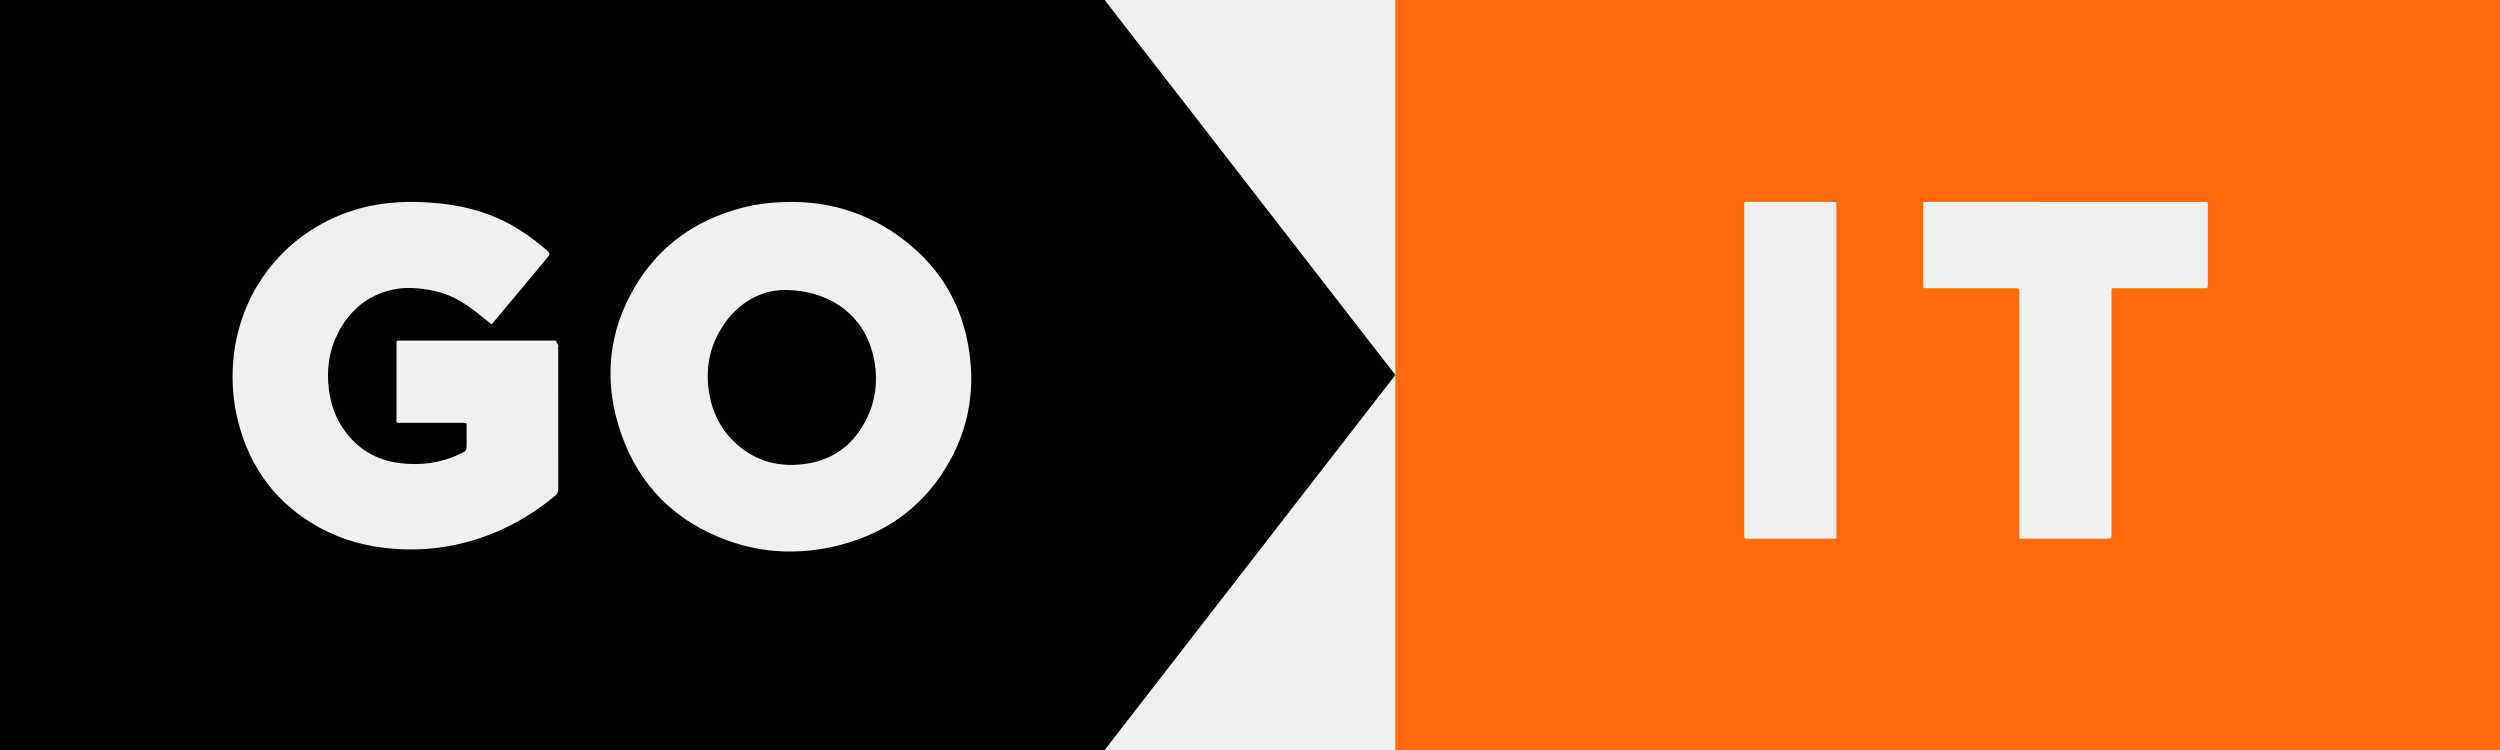
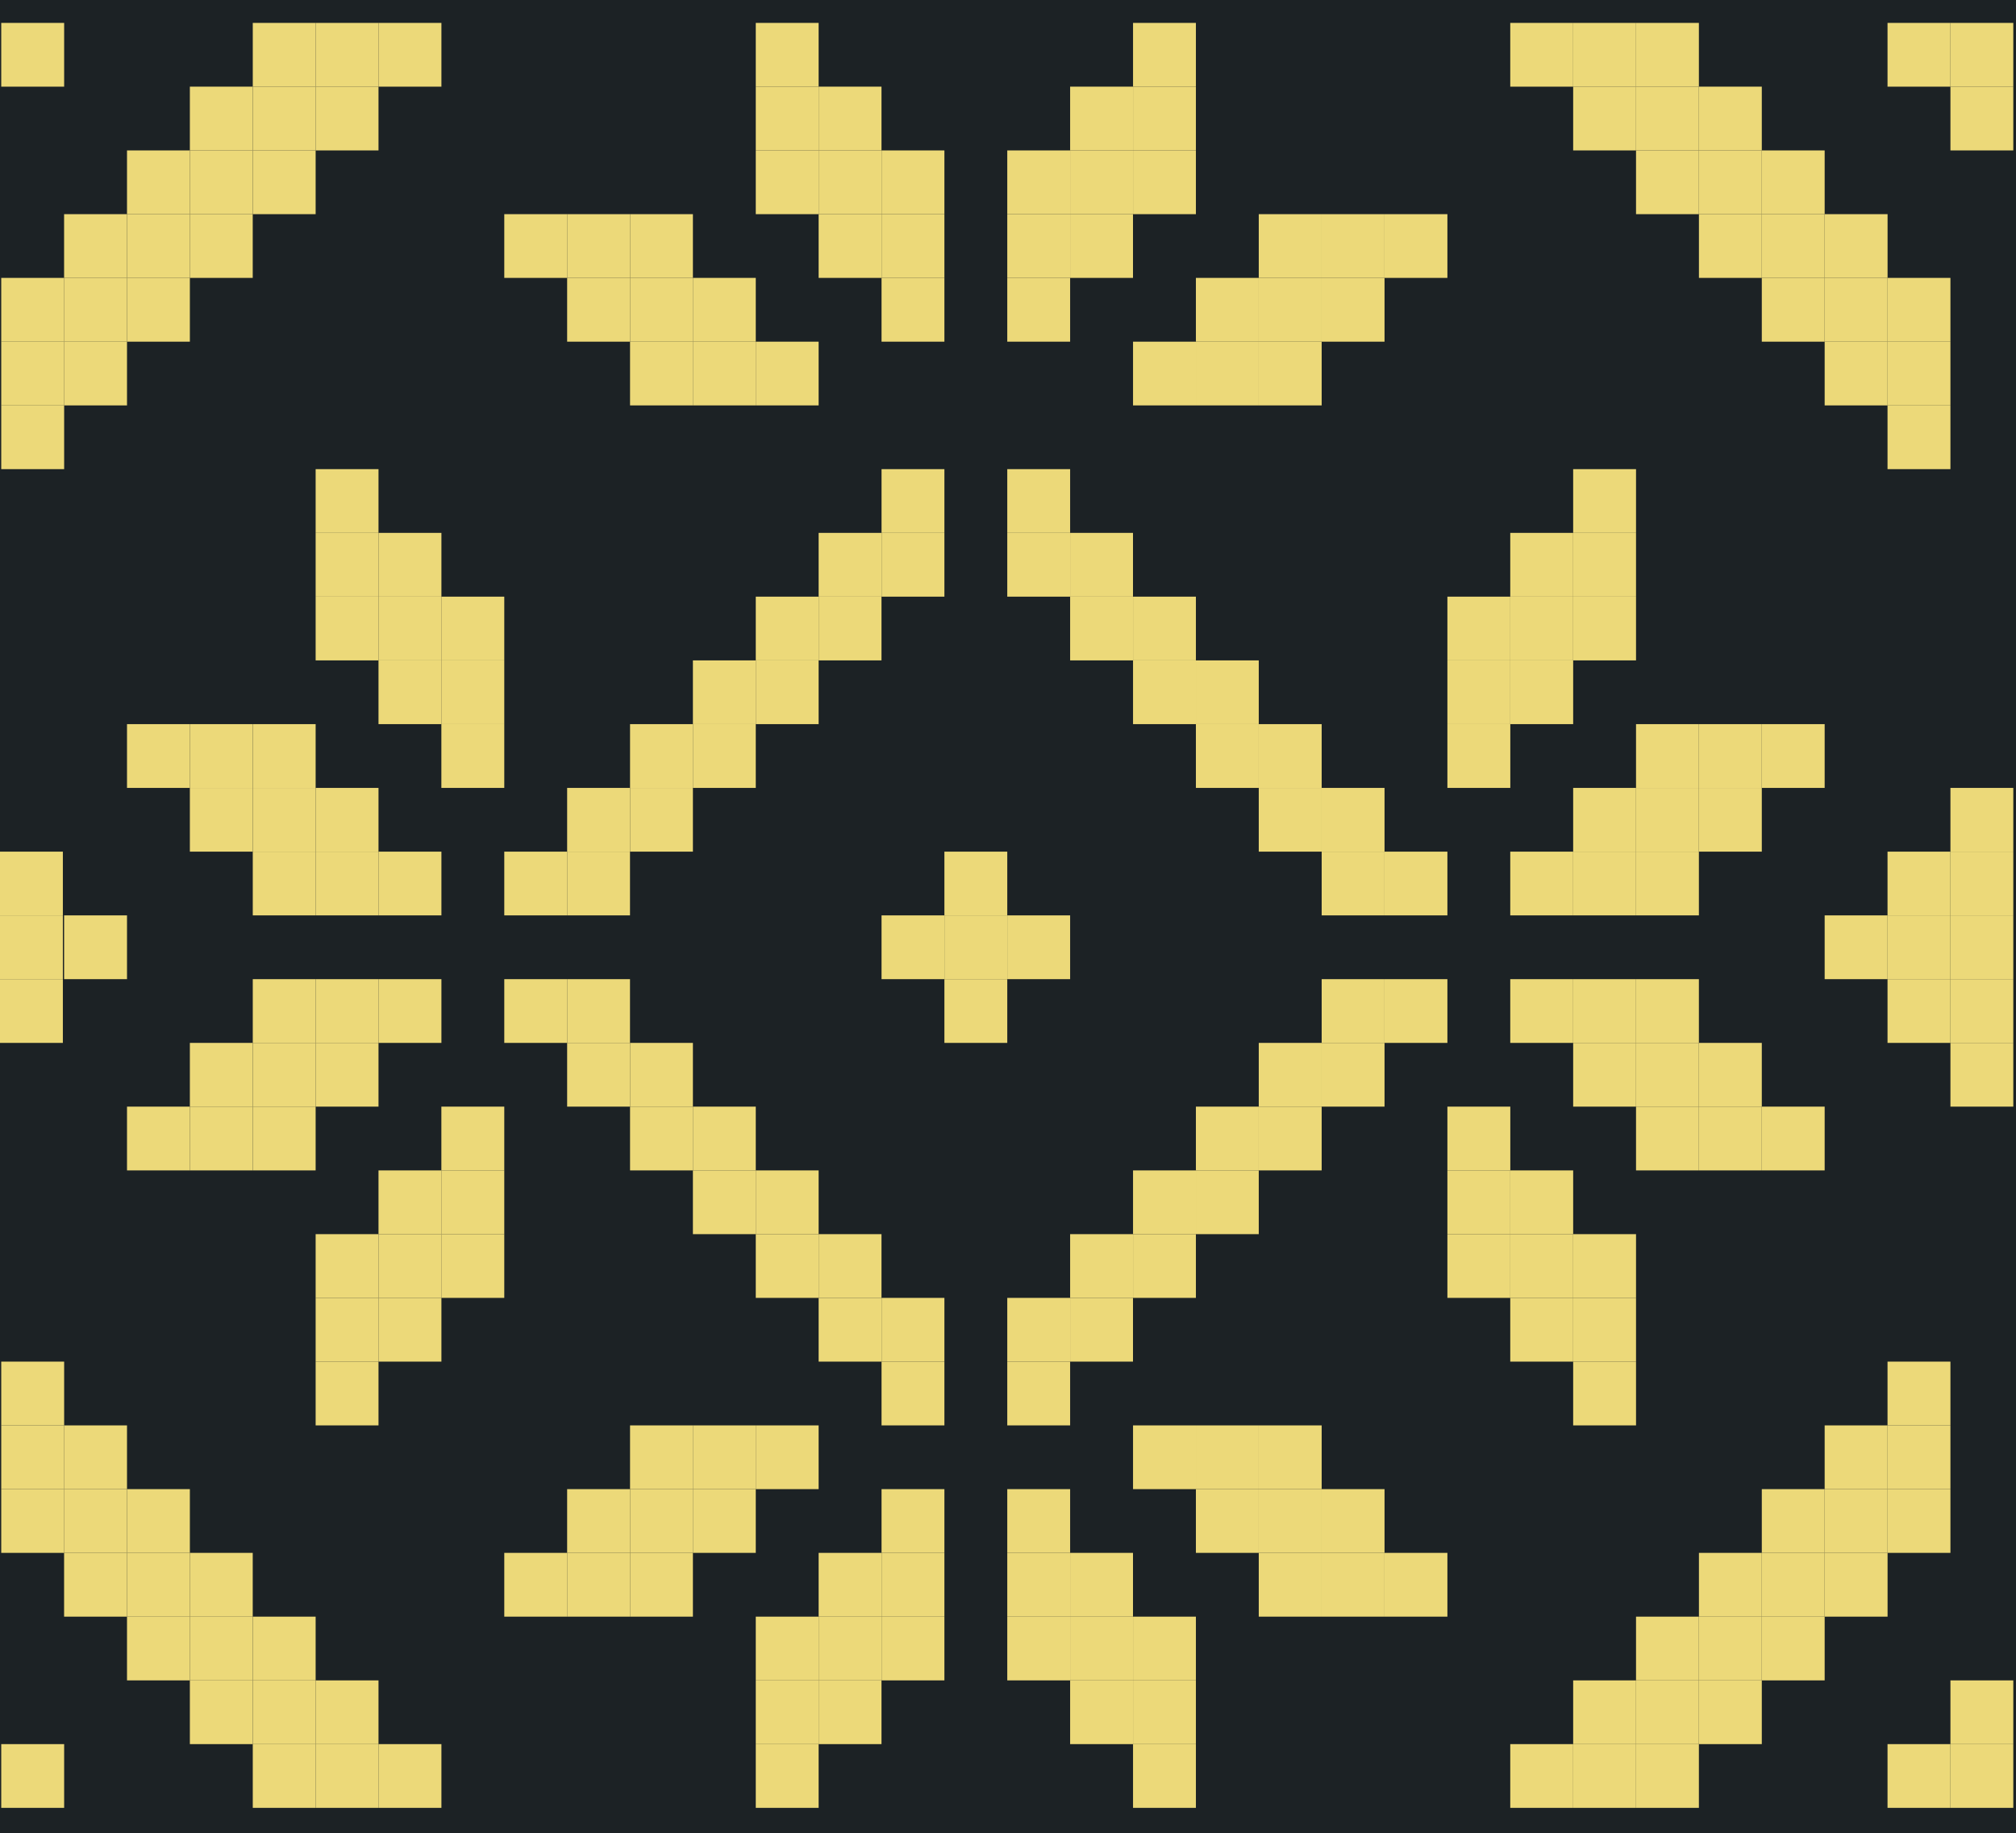
- <svg xmlns="http://www.w3.org/2000/svg" width="100" height="30" viewBox="0 0 100 30" fill="none">
-   <path fill-rule="evenodd" clip-rule="evenodd" d="M100 0H55.815V30H100V0ZM69.769 8.26V14.804V21.317C69.769 21.331 69.769 21.344 69.769 21.358L69.769 21.358V21.358C69.77 21.386 69.771 21.413 69.769 21.44C69.762 21.515 69.782 21.56 69.869 21.548C69.89 21.546 69.91 21.546 69.931 21.547C69.941 21.547 69.952 21.548 69.962 21.548C70.328 21.548 70.694 21.548 71.06 21.548H71.063C71.794 21.548 72.527 21.549 73.259 21.548C73.282 21.548 73.302 21.548 73.32 21.548C73.391 21.549 73.425 21.549 73.441 21.532C73.457 21.517 73.456 21.485 73.455 21.424V21.424C73.454 21.403 73.454 21.379 73.454 21.351V8.279C73.454 8.268 73.454 8.258 73.453 8.248C73.453 8.227 73.452 8.207 73.454 8.186C73.462 8.109 73.435 8.069 73.352 8.078C73.335 8.081 73.318 8.08 73.301 8.079L73.301 8.079C73.292 8.079 73.283 8.078 73.274 8.078C72.905 8.078 72.535 8.078 72.166 8.078H72.165H72.165C71.426 8.078 70.686 8.077 69.947 8.078C69.925 8.078 69.905 8.078 69.888 8.078C69.828 8.077 69.797 8.077 69.782 8.092C69.766 8.107 69.767 8.138 69.768 8.2C69.768 8.217 69.769 8.237 69.769 8.26ZM88.124 8.079H82.627C80.795 8.079 78.963 8.079 77.133 8.077L77.113 8.077L77.091 8.078C77.064 8.078 77.037 8.078 77.009 8.077C76.947 8.074 76.925 8.104 76.93 8.161C76.931 8.178 76.931 8.195 76.93 8.212C76.93 8.22 76.93 8.229 76.93 8.238V11.364L76.93 11.396C76.93 11.463 76.93 11.496 76.946 11.512C76.962 11.528 76.994 11.528 77.056 11.527L77.099 11.527H80.552C80.665 11.527 80.721 11.527 80.748 11.555C80.775 11.582 80.775 11.636 80.775 11.743V21.382C80.775 21.4 80.775 21.417 80.775 21.431V21.431C80.774 21.487 80.773 21.515 80.788 21.531C80.803 21.547 80.837 21.547 80.906 21.547L80.941 21.547H80.987H84.254C84.358 21.547 84.41 21.547 84.435 21.521C84.46 21.496 84.46 21.445 84.46 21.346V11.707C84.46 11.686 84.46 11.668 84.46 11.652C84.459 11.592 84.458 11.561 84.474 11.545C84.49 11.528 84.525 11.528 84.599 11.528L84.645 11.529H88.16C88.311 11.529 88.311 11.529 88.313 11.379V11.333V8.268C88.313 8.247 88.313 8.228 88.313 8.211V8.211C88.314 8.143 88.315 8.11 88.298 8.093C88.282 8.077 88.249 8.078 88.183 8.078C88.166 8.079 88.146 8.079 88.124 8.079Z" style="fill: rgb(255,107,10)" />
-   <path fill-rule="evenodd" clip-rule="evenodd" d="M44.186 0H0V30H44.186L55.814 15L44.186 0ZM19.455 12.808C19.522 12.862 19.589 12.916 19.657 12.971C19.702 12.944 19.73 12.906 19.756 12.87L19.756 12.87C19.763 12.862 19.769 12.854 19.775 12.846C20.013 12.563 20.25 12.278 20.487 11.993C20.962 11.425 21.436 10.857 21.91 10.287C22.005 10.173 22.002 10.12 21.893 10.028C21.808 9.954 21.721 9.882 21.633 9.809C20.88 9.193 20.053 8.713 19.117 8.434C18.491 8.249 17.852 8.148 17.201 8.103C16.353 8.046 15.512 8.074 14.679 8.266C11.761 8.938 9.584 11.352 9.329 14.448C9.261 15.283 9.326 16.11 9.539 16.921C10.026 18.759 11.082 20.166 12.759 21.093C13.672 21.598 14.662 21.865 15.702 21.948C16.583 22.019 17.455 21.965 18.316 21.771C19.772 21.443 21.058 20.78 22.203 19.833C22.294 19.758 22.331 19.683 22.331 19.562C22.328 18.089 22.328 16.614 22.328 15.14L22.328 14.035C22.328 14.016 22.327 13.997 22.326 13.977C22.323 13.934 22.32 13.891 22.331 13.852C22.345 13.806 22.32 13.78 22.296 13.755C22.277 13.734 22.257 13.713 22.26 13.682C22.266 13.632 22.232 13.624 22.192 13.624H22.084H16.046C16.034 13.624 16.022 13.624 16.01 13.625C15.986 13.625 15.961 13.626 15.938 13.624C15.876 13.618 15.856 13.649 15.86 13.706C15.862 13.729 15.862 13.754 15.861 13.778C15.861 13.79 15.86 13.802 15.86 13.813C15.86 14.137 15.86 14.46 15.86 14.784C15.86 15.43 15.859 16.077 15.86 16.724C15.86 16.751 15.86 16.774 15.859 16.794C15.858 16.853 15.857 16.883 15.872 16.899C15.888 16.915 15.921 16.915 15.99 16.914H15.99C16.007 16.914 16.026 16.913 16.048 16.913H18.479C18.5 16.913 18.519 16.913 18.536 16.913C18.603 16.912 18.636 16.912 18.652 16.928C18.666 16.943 18.666 16.973 18.665 17.032C18.665 17.052 18.664 17.076 18.665 17.105C18.666 17.245 18.665 17.385 18.665 17.525C18.665 17.595 18.665 17.666 18.665 17.736V17.741C18.665 18.03 18.665 18.032 18.403 18.158C17.636 18.524 16.826 18.629 15.99 18.524C15.061 18.409 14.318 17.97 13.773 17.211C13.418 16.716 13.225 16.159 13.152 15.558C13.061 14.791 13.154 14.054 13.502 13.357C13.922 12.521 14.556 11.921 15.469 11.645C16.108 11.451 16.755 11.502 17.396 11.642C17.977 11.768 18.483 12.052 18.95 12.407C19.12 12.536 19.286 12.671 19.455 12.808L19.455 12.808L19.455 12.808ZM36.654 10.014C35.222 8.711 33.516 8.091 31.752 8.077C30.938 8.078 30.329 8.144 29.683 8.312C27.81 8.8 26.343 9.848 25.369 11.52C24.369 13.236 24.166 15.076 24.725 16.969C25.351 19.085 26.684 20.625 28.746 21.483C30.331 22.14 31.972 22.228 33.627 21.794C35.55 21.29 37.025 20.177 37.991 18.44C38.805 16.975 39.023 15.404 38.72 13.764C38.447 12.29 37.766 11.027 36.654 10.014ZM28.745 13.322C29.369 12.172 30.366 11.62 31.334 11.599C33.297 11.594 34.581 12.698 34.931 14.229C35.143 15.152 35.049 16.048 34.595 16.886C34.061 17.87 33.228 18.443 32.107 18.57C31.023 18.695 30.076 18.389 29.304 17.61C28.808 17.11 28.509 16.502 28.383 15.815C28.221 14.945 28.321 14.103 28.745 13.322Z" style="fill: #010101" />
+ <svg xmlns="http://www.w3.org/2000/svg" width="44" height="40" viewBox="0 0 44 40" fill="none">
+   <rect width="44" height="40" fill="#ABABAB" />
+   <g id="Desktop_1280" clip-path="url(#clip0_0_1)">
+     <rect width="1280" height="5482" transform="translate(-100 -26)" fill="#1C2225" />
+     <g id="Hero section">
+       <g id="header">
+         <g id="menu and logo">
+           <g id="logo" clip-path="url(#clip1_0_1)">
+             <g id="g8">
+               <path id="path170" d="M43.941 39.456H42.569V38.065H43.941V39.456Z" fill="#ECD979" />
+               <path id="path172" d="M42.569 39.456H41.196V38.065H42.569V39.456Z" fill="#ECD979" />
+               <path id="path174" d="M37.079 39.456H35.707V38.065H37.079V39.456Z" fill="#ECD979" />
+               <path id="path176" d="M35.707 39.456H34.335V38.065H35.707V39.456Z" fill="#ECD979" />
+               <path id="path178" d="M34.335 39.456H32.962V38.065H34.335V39.456Z" fill="#ECD979" />
+               <path id="path180" d="M26.101 39.456H24.729V38.065H26.101V39.456Z" fill="#ECD979" />
+               <path id="path182" d="M17.867 39.456H16.495V38.065H17.867V39.456Z" fill="#ECD979" />
+               <path id="path184" d="M9.634 39.456H8.261V38.065H9.634V39.456Z" fill="#ECD979" />
+               <path id="path186" d="M8.261 39.456H6.889V38.065H8.261V39.456Z" fill="#ECD979" />
+               <path id="path188" d="M6.889 39.456H5.517V38.065H6.889V39.456Z" fill="#ECD979" />
+               <path id="path190" d="M1.4 39.456H0.027V38.065H1.4V39.456Z" fill="#ECD979" />
+               <path id="path192" d="M43.941 38.065H42.569V36.674H43.941V38.065Z" fill="#ECD979" />
+               <path id="path194" d="M38.452 38.065H37.08V36.674H38.452V38.065Z" fill="#ECD979" />
+               <path id="path196" d="M37.079 38.065H35.707V36.674H37.079V38.065Z" fill="#ECD979" />
+               <path id="path198" d="M35.707 38.065H34.335V36.674H35.707V38.065Z" fill="#ECD979" />
+               <path id="path200" d="M26.101 38.065H24.729V36.674H26.101V38.065Z" fill="#ECD979" />
+               <path id="path202" d="M24.728 38.065H23.356V36.674H24.728V38.065Z" fill="#ECD979" />
+               <path id="path204" d="M19.239 38.065H17.867V36.674H19.239V38.065Z" fill="#ECD979" />
+               <path id="path206" d="M17.867 38.065H16.495V36.674H17.867V38.065Z" fill="#ECD979" />
+               <path id="path208" d="M8.261 38.065H6.889V36.674H8.261V38.065Z" fill="#ECD979" />
+               <path id="path210" d="M6.889 38.065H5.517V36.674H6.889V38.065Z" fill="#ECD979" />
+               <path id="path212" d="M5.516 38.065H4.144V36.674H5.516V38.065Z" fill="#ECD979" />
+               <path id="path214" d="M39.824 36.674H38.452V35.283H39.824V36.674Z" fill="#ECD979" />
+               <path id="path216" d="M38.452 36.674H37.08V35.283H38.452V36.674Z" fill="#ECD979" />
+               <path id="path218" d="M37.079 36.674H35.707V35.283H37.079V36.674Z" fill="#ECD979" />
+               <path id="path220" d="M26.101 36.674H24.729V35.283H26.101V36.674Z" fill="#ECD979" />
+               <path id="path222" d="M24.728 36.674H23.356V35.283H24.728V36.674Z" fill="#ECD979" />
+               <path id="path224" d="M23.356 36.674H21.984V35.283H23.356V36.674Z" fill="#ECD979" />
+               <path id="path226" d="M20.612 36.674H19.24V35.283H20.612V36.674Z" fill="#ECD979" />
+               <path id="path228" d="M19.239 36.674H17.867V35.283H19.239V36.674Z" fill="#ECD979" />
+               <path id="path230" d="M17.867 36.674H16.495V35.283H17.867V36.674Z" fill="#ECD979" />
+               <path id="path232" d="M6.889 36.674H5.517V35.283H6.889V36.674Z" fill="#ECD979" />
+               <path id="path234" d="M5.516 36.674H4.144V35.283H5.516V36.674Z" fill="#ECD979" />
+               <path id="path236" d="M4.144 36.674H2.772V35.283H4.144V36.674Z" fill="#ECD979" />
+               <path id="path238" d="M41.197 35.283H39.824V33.891H41.197V35.283Z" fill="#ECD979" />
+               <path id="path240" d="M39.824 35.283H38.452V33.891H39.824V35.283Z" fill="#ECD979" />
+               <path id="path242" d="M38.452 35.283H37.08V33.891H38.452V35.283Z" fill="#ECD979" />
+               <path id="path244" d="M31.59 35.283H30.218V33.891H31.59V35.283Z" fill="#ECD979" />
+               <path id="path246" d="M30.218 35.283H28.846V33.891H30.218V35.283Z" fill="#ECD979" />
+               <path id="path248" d="M28.846 35.283H27.473V33.891H28.846V35.283Z" fill="#ECD979" />
+               <path id="path250" d="M24.728 35.283H23.356V33.891H24.728V35.283Z" fill="#ECD979" />
+               <path id="path252" d="M23.356 35.283H21.984V33.891H23.356V35.283Z" fill="#ECD979" />
+               <path id="path254" d="M20.612 35.283H19.24V33.891H20.612V35.283Z" fill="#ECD979" />
+               <path id="path256" d="M19.239 35.283H17.867V33.891H19.239V35.283Z" fill="#ECD979" />
+               <path id="path258" d="M15.123 35.283H13.751V33.891H15.123V35.283Z" fill="#ECD979" />
+               <path id="path260" d="M13.75 35.283H12.378V33.891H13.75V35.283Z" fill="#ECD979" />
+               <path id="path262" d="M12.378 35.283H11.006V33.891H12.378V35.283Z" fill="#ECD979" />
+               <path id="path264" d="M5.516 35.283H4.144V33.891H5.516V35.283Z" fill="#ECD979" />
+               <path id="path266" d="M4.144 35.283H2.772V33.891H4.144V35.283Z" fill="#ECD979" />
+               <path id="path268" d="M2.772 35.283H1.399V33.891H2.772V35.283Z" fill="#ECD979" />
+               <path id="path270" d="M42.569 33.891H41.196V32.5H42.569V33.891Z" fill="#ECD979" />
+               <path id="path272" d="M41.197 33.891H39.824V32.5H41.197V33.891Z" fill="#ECD979" />
+               <path id="path274" d="M39.824 33.891H38.452V32.5H39.824V33.891Z" fill="#ECD979" />
+               <path id="path276" d="M30.218 33.891H28.846V32.5H30.218V33.891Z" fill="#ECD979" />
+               <path id="path278" d="M28.846 33.891H27.473V32.5H28.846V33.891Z" fill="#ECD979" />
+               <path id="path280" d="M27.473 33.891H26.101V32.5H27.473V33.891Z" fill="#ECD979" />
+               <path id="path282" d="M23.356 33.891H21.984V32.5H23.356V33.891Z" fill="#ECD979" />
+               <path id="path284" d="M20.612 33.891H19.24V32.5H20.612V33.891Z" fill="#ECD979" />
+               <path id="path286" d="M16.495 33.891H15.123V32.5H16.495V33.891Z" fill="#ECD979" />
+               <path id="path288" d="M15.123 33.891H13.751V32.5H15.123V33.891Z" fill="#ECD979" />
+               <path id="path290" d="M13.75 33.891H12.378V32.5H13.75V33.891Z" fill="#ECD979" />
+               <path id="path292" d="M4.144 33.891H2.772V32.5H4.144V33.891Z" fill="#ECD979" />
+               <path id="path294" d="M2.772 33.891H1.399V32.5H2.772V33.891Z" fill="#ECD979" />
+               <path id="path296" d="M1.4 33.891H0.027V32.5H1.4V33.891Z" fill="#ECD979" />
+               <path id="path298" d="M42.569 32.5H41.196V31.109H42.569V32.5Z" fill="#ECD979" />
+               <path id="path300" d="M41.197 32.5H39.824V31.109H41.197V32.5Z" fill="#ECD979" />
+               <path id="path302" d="M28.846 32.5H27.473V31.109H28.846V32.5Z" fill="#ECD979" />
+               <path id="path304" d="M27.473 32.5H26.101V31.109H27.473V32.5Z" fill="#ECD979" />
+               <path id="path306" d="M26.101 32.5H24.729V31.109H26.101V32.5Z" fill="#ECD979" />
+               <path id="path308" d="M17.867 32.5H16.495V31.109H17.867V32.5Z" fill="#ECD979" />
+               <path id="path310" d="M16.495 32.5H15.123V31.109H16.495V32.5Z" fill="#ECD979" />
+               <path id="path312" d="M15.123 32.5H13.751V31.109H15.123V32.5Z" fill="#ECD979" />
+               <path id="path314" d="M2.772 32.5H1.399V31.109H2.772V32.5Z" fill="#ECD979" />
+               <path id="path316" d="M1.4 32.5H0.027V31.109H1.4V32.5Z" fill="#ECD979" />
+               <path id="path318" d="M42.569 31.109H41.196V29.717H42.569V31.109Z" fill="#ECD979" />
+               <path id="path320" d="M35.707 31.109H34.335V29.717H35.707V31.109Z" fill="#ECD979" />
+               <path id="path322" d="M23.356 31.109H21.984V29.717H23.356V31.109Z" fill="#ECD979" />
+               <path id="path324" d="M20.612 31.109H19.24V29.717H20.612V31.109Z" fill="#ECD979" />
+               <path id="path326" d="M8.261 31.109H6.889V29.717H8.261V31.109Z" fill="#ECD979" />
+               <path id="path328" d="M1.4 31.109H0.027V29.717H1.4V31.109Z" fill="#ECD979" />
+               <path id="path330" d="M35.707 29.717H34.335V28.326H35.707V29.717Z" fill="#ECD979" />
+               <path id="path332" d="M34.335 29.717H32.962V28.326H34.335V29.717Z" fill="#ECD979" />
+               <path id="path334" d="M24.728 29.717H23.356V28.326H24.728V29.717Z" fill="#ECD979" />
+               <path id="path336" d="M23.356 29.717H21.984V28.326H23.356V29.717Z" fill="#ECD979" />
+               <path id="path338" d="M20.612 29.717H19.24V28.326H20.612V29.717Z" fill="#ECD979" />
+               <path id="path340" d="M19.239 29.717H17.867V28.326H19.239V29.717Z" fill="#ECD979" />
+               <path id="path342" d="M9.634 29.717H8.261V28.326H9.634V29.717Z" fill="#ECD979" />
+               <path id="path344" d="M8.261 29.717H6.889V28.326H8.261V29.717Z" fill="#ECD979" />
+               <path id="path346" d="M35.707 28.326H34.335V26.935H35.707V28.326Z" fill="#ECD979" />
+               <path id="path348" d="M34.335 28.326H32.962V26.935H34.335V28.326Z" fill="#ECD979" />
+               <path id="path350" d="M32.963 28.326H31.59V26.935H32.963V28.326Z" fill="#ECD979" />
+               <path id="path352" d="M26.101 28.326H24.729V26.935H26.101V28.326Z" fill="#ECD979" />
+               <path id="path354" d="M24.728 28.326H23.356V26.935H24.728V28.326Z" fill="#ECD979" />
+               <path id="path356" d="M19.239 28.326H17.867V26.935H19.239V28.326Z" fill="#ECD979" />
+               <path id="path358" d="M17.867 28.326H16.495V26.935H17.867V28.326Z" fill="#ECD979" />
+               <path id="path360" d="M11.006 28.326H9.633V26.935H11.006V28.326Z" fill="#ECD979" />
+               <path id="path362" d="M9.634 28.326H8.261V26.935H9.634V28.326Z" fill="#ECD979" />
+               <path id="path364" d="M8.261 28.326H6.889V26.935H8.261V28.326Z" fill="#ECD979" />
+               <path id="path366" d="M34.335 26.935H32.962V25.544H34.335V26.935Z" fill="#ECD979" />
+               <path id="path368" d="M32.963 26.935H31.59V25.544H32.963V26.935Z" fill="#ECD979" />
+               <path id="path370" d="M27.473 26.935H26.101V25.544H27.473V26.935Z" fill="#ECD979" />
+               <path id="path372" d="M26.101 26.935H24.729V25.544H26.101V26.935Z" fill="#ECD979" />
+               <path id="path374" d="M17.867 26.935H16.495V25.544H17.867V26.935Z" fill="#ECD979" />
+               <path id="path376" d="M16.495 26.935H15.123V25.544H16.495V26.935Z" fill="#ECD979" />
+               <path id="path378" d="M11.006 26.935H9.633V25.544H11.006V26.935Z" fill="#ECD979" />
+               <path id="path380" d="M9.634 26.935H8.261V25.544H9.634V26.935Z" fill="#ECD979" />
+               <path id="path382" d="M39.824 25.544H38.452V24.152H39.824V25.544Z" fill="#ECD979" />
+               <path id="path384" d="M38.452 25.544H37.08V24.152H38.452V25.544Z" fill="#ECD979" />
+               <path id="path386" d="M37.079 25.544H35.707V24.152H37.079V25.544Z" fill="#ECD979" />
+               <path id="path388" d="M32.963 25.544H31.59V24.152H32.963V25.544Z" fill="#ECD979" />
+               <path id="path390" d="M28.846 25.544H27.473V24.152H28.846V25.544Z" fill="#ECD979" />
+               <path id="path392" d="M27.473 25.544H26.101V24.152H27.473V25.544Z" fill="#ECD979" />
+               <path id="path394" d="M16.495 25.544H15.123V24.152H16.495V25.544Z" fill="#ECD979" />
+               <path id="path396" d="M15.123 25.544H13.751V24.152H15.123V25.544Z" fill="#ECD979" />
+               <path id="path398" d="M11.006 25.544H9.633V24.152H11.006V25.544Z" fill="#ECD979" />
+               <path id="path400" d="M6.889 25.544H5.517V24.152H6.889V25.544Z" fill="#ECD979" />
+               <path id="path402" d="M5.516 25.544H4.144V24.152H5.516V25.544Z" fill="#ECD979" />
+               <path id="path404" d="M4.144 25.544H2.772V24.152H4.144V25.544Z" fill="#ECD979" />
+               <path id="path406" d="M43.941 24.152H42.569V22.761H43.941V24.152Z" fill="#ECD979" />
+               <path id="path408" d="M38.452 24.152H37.08V22.761H38.452V24.152Z" fill="#ECD979" />
+               <path id="path410" d="M37.079 24.152H35.707V22.761H37.079V24.152Z" fill="#ECD979" />
+               <path id="path412" d="M35.707 24.152H34.335V22.761H35.707V24.152Z" fill="#ECD979" />
+               <path id="path414" d="M30.218 24.152H28.846V22.761H30.218V24.152Z" fill="#ECD979" />
+               <path id="path416" d="M28.846 24.152H27.473V22.761H28.846V24.152Z" fill="#ECD979" />
+               <path id="path418" d="M15.123 24.152H13.751V22.761H15.123V24.152Z" fill="#ECD979" />
+               <path id="path420" d="M13.75 24.152H12.378V22.761H13.75V24.152Z" fill="#ECD979" />
+               <path id="path422" d="M8.261 24.152H6.889V22.761H8.261V24.152Z" fill="#ECD979" />
+               <path id="path424" d="M6.889 24.152H5.517V22.761H6.889V24.152Z" fill="#ECD979" />
+               <path id="path426" d="M5.516 24.152H4.144V22.761H5.516V24.152Z" fill="#ECD979" />
+               <path id="path428" d="M43.941 22.761H42.569V21.37H43.941V22.761Z" fill="#ECD979" />
+               <path id="path430" d="M42.569 22.761H41.196V21.37H42.569V22.761Z" fill="#ECD979" />
+               <path id="path432" d="M37.079 22.761H35.707V21.37H37.079V22.761Z" fill="#ECD979" />
+               <path id="path434" d="M35.707 22.761H34.335V21.37H35.707V22.761Z" fill="#ECD979" />
+               <path id="path436" d="M34.335 22.761H32.962V21.37H34.335V22.761Z" fill="#ECD979" />
+               <path id="path438" d="M31.59 22.761H30.218V21.37H31.59V22.761Z" fill="#ECD979" />
+               <path id="path440" d="M30.218 22.761H28.846V21.37H30.218V22.761Z" fill="#ECD979" />
+               <path id="path442" d="M21.984 22.761H20.612V21.37H21.984V22.761Z" fill="#ECD979" />
+               <path id="path444" d="M13.75 22.761H12.378V21.37H13.75V22.761Z" fill="#ECD979" />
+               <path id="path446" d="M12.378 22.761H11.006V21.37H12.378V22.761Z" fill="#ECD979" />
+               <path id="path448" d="M9.634 22.761H8.261V21.37H9.634V22.761Z" fill="#ECD979" />
+               <path id="path450" d="M8.261 22.761H6.889V21.37H8.261V22.761Z" fill="#ECD979" />
+               <path id="path452" d="M6.889 22.761H5.517V21.37H6.889V22.761Z" fill="#ECD979" />
+               <path id="path454" d="M1.372 21.37H0V19.978H1.372V21.37Z" fill="#ECD979" />
+               <path id="path456" d="M2.772 21.37H1.399V19.978H2.772V21.37Z" fill="#ECD979" />
+               <path id="path458" d="M1.372 22.761H0V21.37H1.372V22.761Z" fill="#ECD979" />
+               <path id="path460" d="M1.372 19.978H0V18.587H1.372V19.978Z" fill="#ECD979" />
+               <path id="path462" d="M43.941 21.37H42.569V19.978H43.941V21.37Z" fill="#ECD979" />
+               <path id="path464" d="M42.569 21.37H41.196V19.978H42.569V21.37Z" fill="#ECD979" />
+               <path id="path466" d="M41.197 21.37H39.824V19.978H41.197V21.37Z" fill="#ECD979" />
+               <path id="path468" d="M23.356 21.37H21.984V19.978H23.356V21.37Z" fill="#ECD979" />
+               <path id="path470" d="M21.984 21.37H20.612V19.978H21.984V21.37Z" fill="#ECD979" />
+               <path id="path472" d="M20.612 21.37H19.24V19.978H20.612V21.37Z" fill="#ECD979" />
+               <path id="path474" d="M43.941 19.978H42.569V18.587H43.941V19.978Z" fill="#ECD979" />
+               <path id="path476" d="M42.569 19.978H41.196V18.587H42.569V19.978Z" fill="#ECD979" />
+               <path id="path478" d="M37.079 19.978H35.707V18.587H37.079V19.978Z" fill="#ECD979" />
+               <path id="path480" d="M35.707 19.978H34.335V18.587H35.707V19.978Z" fill="#ECD979" />
+               <path id="path482" d="M34.335 19.978H32.962V18.587H34.335V19.978Z" fill="#ECD979" />
+               <path id="path484" d="M31.59 19.978H30.218V18.587H31.59V19.978Z" fill="#ECD979" />
+               <path id="path486" d="M30.218 19.978H28.846V18.587H30.218V19.978Z" fill="#ECD979" />
+               <path id="path488" d="M21.984 19.978H20.612V18.587H21.984V19.978Z" fill="#ECD979" />
+               <path id="path490" d="M13.75 19.978H12.378V18.587H13.75V19.978Z" fill="#ECD979" />
+               <path id="path492" d="M12.378 19.978H11.006V18.587H12.378V19.978Z" fill="#ECD979" />
+               <path id="path494" d="M9.634 19.978H8.261V18.587H9.634V19.978Z" fill="#ECD979" />
+               <path id="path496" d="M8.261 19.978H6.889V18.587H8.261V19.978Z" fill="#ECD979" />
+               <path id="path498" d="M6.889 19.978H5.517V18.587H6.889V19.978Z" fill="#ECD979" />
+               <path id="path500" d="M43.941 18.587H42.569V17.196H43.941V18.587Z" fill="#ECD979" />
+               <path id="path502" d="M38.452 18.587H37.08V17.196H38.452V18.587Z" fill="#ECD979" />
+               <path id="path504" d="M37.079 18.587H35.707V17.196H37.079V18.587Z" fill="#ECD979" />
+               <path id="path506" d="M35.707 18.587H34.335V17.196H35.707V18.587Z" fill="#ECD979" />
+               <path id="path508" d="M30.218 18.587H28.846V17.196H30.218V18.587Z" fill="#ECD979" />
+               <path id="path510" d="M28.846 18.587H27.473V17.196H28.846V18.587Z" fill="#ECD979" />
+               <path id="path512" d="M15.123 18.587H13.751V17.196H15.123V18.587Z" fill="#ECD979" />
+               <path id="path514" d="M13.75 18.587H12.378V17.196H13.75V18.587Z" fill="#ECD979" />
+               <path id="path516" d="M8.261 18.587H6.889V17.196H8.261V18.587Z" fill="#ECD979" />
+               <path id="path518" d="M6.889 18.587H5.517V17.196H6.889V18.587Z" fill="#ECD979" />
+               <path id="path520" d="M5.516 18.587H4.144V17.196H5.516V18.587Z" fill="#ECD979" />
+               <path id="path522" d="M39.824 17.196H38.452V15.804H39.824V17.196Z" fill="#ECD979" />
+               <path id="path524" d="M38.452 17.196H37.08V15.804H38.452V17.196Z" fill="#ECD979" />
+               <path id="path526" d="M37.079 17.196H35.707V15.804H37.079V17.196Z" fill="#ECD979" />
+               <path id="path528" d="M32.963 17.196H31.59V15.804H32.963V17.196Z" fill="#ECD979" />
+               <path id="path530" d="M28.846 17.196H27.473V15.804H28.846V17.196Z" fill="#ECD979" />
+               <path id="path532" d="M27.473 17.196H26.101V15.804H27.473V17.196Z" fill="#ECD979" />
+               <path id="path534" d="M16.495 17.196H15.123V15.804H16.495V17.196Z" fill="#ECD979" />
+               <path id="path536" d="M15.123 17.196H13.751V15.804H15.123V17.196Z" fill="#ECD979" />
+               <path id="path538" d="M11.006 17.196H9.633V15.804H11.006V17.196Z" fill="#ECD979" />
+               <path id="path540" d="M6.889 17.196H5.517V15.804H6.889V17.196Z" fill="#ECD979" />
+               <path id="path542" d="M5.516 17.196H4.144V15.804H5.516V17.196Z" fill="#ECD979" />
+               <path id="path544" d="M4.144 17.196H2.772V15.804H4.144V17.196Z" fill="#ECD979" />
+               <path id="path546" d="M34.335 15.804H32.962V14.413H34.335V15.804Z" fill="#ECD979" />
+               <path id="path548" d="M32.963 15.804H31.59V14.413H32.963V15.804Z" fill="#ECD979" />
+               <path id="path550" d="M27.473 15.804H26.101V14.413H27.473V15.804Z" fill="#ECD979" />
+               <path id="path552" d="M26.101 15.804H24.729V14.413H26.101V15.804Z" fill="#ECD979" />
+               <path id="path554" d="M17.867 15.804H16.495V14.413H17.867V15.804Z" fill="#ECD979" />
+               <path id="path556" d="M16.495 15.804H15.123V14.413H16.495V15.804Z" fill="#ECD979" />
+               <path id="path558" d="M11.006 15.804H9.633V14.413H11.006V15.804Z" fill="#ECD979" />
+               <path id="path560" d="M9.634 15.804H8.261V14.413H9.634V15.804Z" fill="#ECD979" />
+               <path id="path562" d="M35.707 14.413H34.335V13.022H35.707V14.413Z" fill="#ECD979" />
+               <path id="path564" d="M34.335 14.413H32.962V13.022H34.335V14.413Z" fill="#ECD979" />
+               <path id="path566" d="M32.963 14.413H31.59V13.022H32.963V14.413Z" fill="#ECD979" />
+               <path id="path568" d="M26.101 14.413H24.729V13.022H26.101V14.413Z" fill="#ECD979" />
+               <path id="path570" d="M24.728 14.413H23.356V13.022H24.728V14.413Z" fill="#ECD979" />
+               <path id="path572" d="M19.239 14.413H17.867V13.022H19.239V14.413Z" fill="#ECD979" />
+               <path id="path574" d="M17.867 14.413H16.495V13.022H17.867V14.413Z" fill="#ECD979" />
+               <path id="path576" d="M11.006 14.413H9.633V13.022H11.006V14.413Z" fill="#ECD979" />
+               <path id="path578" d="M9.634 14.413H8.261V13.022H9.634V14.413Z" fill="#ECD979" />
+               <path id="path580" d="M8.261 14.413H6.889V13.022H8.261V14.413Z" fill="#ECD979" />
+               <path id="path582" d="M35.707 13.022H34.335V11.63H35.707V13.022Z" fill="#ECD979" />
+               <path id="path584" d="M34.335 13.022H32.962V11.63H34.335V13.022Z" fill="#ECD979" />
+               <path id="path586" d="M24.728 13.022H23.356V11.63H24.728V13.022Z" fill="#ECD979" />
+               <path id="path588" d="M23.356 13.022H21.984V11.63H23.356V13.022Z" fill="#ECD979" />
+               <path id="path590" d="M20.612 13.022H19.24V11.63H20.612V13.022Z" fill="#ECD979" />
+               <path id="path592" d="M19.239 13.022H17.867V11.63H19.239V13.022Z" fill="#ECD979" />
+               <path id="path594" d="M9.634 13.022H8.261V11.63H9.634V13.022Z" fill="#ECD979" />
+               <path id="path596" d="M8.261 13.022H6.889V11.63H8.261V13.022Z" fill="#ECD979" />
+               <path id="path598" d="M35.707 11.63H34.335V10.239H35.707V11.63Z" fill="#ECD979" />
+               <path id="path600" d="M23.356 11.63H21.984V10.239H23.356V11.63Z" fill="#ECD979" />
+               <path id="path602" d="M20.612 11.63H19.24V10.239H20.612V11.63Z" fill="#ECD979" />
+               <path id="path604" d="M8.261 11.63H6.889V10.239H8.261V11.63Z" fill="#ECD979" />
+               <path id="path606" d="M42.569 10.239H41.196V8.848H42.569V10.239Z" fill="#ECD979" />
+               <path id="path608" d="M1.4 10.239H0.027V8.848H1.4V10.239Z" fill="#ECD979" />
+               <path id="path610" d="M42.569 8.848H41.196V7.457H42.569V8.848Z" fill="#ECD979" />
+               <path id="path612" d="M41.197 8.848H39.824V7.457H41.197V8.848Z" fill="#ECD979" />
+               <path id="path614" d="M28.846 8.848H27.473V7.457H28.846V8.848Z" fill="#ECD979" />
+               <path id="path616" d="M27.473 8.848H26.101V7.457H27.473V8.848Z" fill="#ECD979" />
+               <path id="path618" d="M26.101 8.848H24.729V7.457H26.101V8.848Z" fill="#ECD979" />
+               <path id="path620" d="M17.867 8.848H16.495V7.457H17.867V8.848Z" fill="#ECD979" />
+               <path id="path622" d="M16.495 8.848H15.123V7.457H16.495V8.848Z" fill="#ECD979" />
+               <path id="path624" d="M15.123 8.848H13.751V7.457H15.123V8.848Z" fill="#ECD979" />
+               <path id="path626" d="M2.772 8.848H1.399V7.457H2.772V8.848Z" fill="#ECD979" />
+               <path id="path628" d="M1.4 8.848H0.027V7.457H1.4V8.848Z" fill="#ECD979" />
+               <path id="path630" d="M42.569 7.457H41.196V6.065H42.569V7.457Z" fill="#ECD979" />
+               <path id="path632" d="M41.197 7.457H39.824V6.065H41.197V7.457Z" fill="#ECD979" />
+               <path id="path634" d="M39.824 7.457H38.452V6.065H39.824V7.457Z" fill="#ECD979" />
+               <path id="path636" d="M30.218 7.457H28.846V6.065H30.218V7.457Z" fill="#ECD979" />
+               <path id="path638" d="M28.846 7.457H27.473V6.065H28.846V7.457Z" fill="#ECD979" />
+               <path id="path640" d="M27.473 7.457H26.101V6.065H27.473V7.457Z" fill="#ECD979" />
+               <path id="path642" d="M23.356 7.457H21.984V6.065H23.356V7.457Z" fill="#ECD979" />
+               <path id="path644" d="M20.612 7.457H19.24V6.065H20.612V7.457Z" fill="#ECD979" />
+               <path id="path646" d="M16.495 7.457H15.123V6.065H16.495V7.457Z" fill="#ECD979" />
+               <path id="path648" d="M15.123 7.457H13.751V6.065H15.123V7.457Z" fill="#ECD979" />
+               <path id="path650" d="M13.75 7.457H12.378V6.065H13.75V7.457Z" fill="#ECD979" />
+               <path id="path652" d="M4.144 7.457H2.772V6.065H4.144V7.457Z" fill="#ECD979" />
+               <path id="path654" d="M2.772 7.457H1.399V6.065H2.772V7.457Z" fill="#ECD979" />
+               <path id="path656" d="M1.4 7.457H0.027V6.065H1.4V7.457Z" fill="#ECD979" />
+               <path id="path658" d="M41.197 6.065H39.824V4.674H41.197V6.065Z" fill="#ECD979" />
+               <path id="path660" d="M39.824 6.065H38.452V4.674H39.824V6.065Z" fill="#ECD979" />
+               <path id="path662" d="M38.452 6.065H37.08V4.674H38.452V6.065Z" fill="#ECD979" />
+               <path id="path664" d="M31.59 6.065H30.218V4.674H31.59V6.065Z" fill="#ECD979" />
+               <path id="path666" d="M30.218 6.065H28.846V4.674H30.218V6.065Z" fill="#ECD979" />
+               <path id="path668" d="M28.846 6.065H27.473V4.674H28.846V6.065Z" fill="#ECD979" />
+               <path id="path670" d="M24.728 6.065H23.356V4.674H24.728V6.065Z" fill="#ECD979" />
+               <path id="path672" d="M23.356 6.065H21.984V4.674H23.356V6.065Z" fill="#ECD979" />
+               <path id="path674" d="M20.612 6.065H19.24V4.674H20.612V6.065Z" fill="#ECD979" />
+               <path id="path676" d="M19.239 6.065H17.867V4.674H19.239V6.065Z" fill="#ECD979" />
+               <path id="path678" d="M15.123 6.065H13.751V4.674H15.123V6.065Z" fill="#ECD979" />
+               <path id="path680" d="M13.75 6.065H12.378V4.674H13.75V6.065Z" fill="#ECD979" />
+               <path id="path682" d="M12.378 6.065H11.006V4.674H12.378V6.065Z" fill="#ECD979" />
+               <path id="path684" d="M5.516 6.065H4.144V4.674H5.516V6.065Z" fill="#ECD979" />
+               <path id="path686" d="M4.144 6.065H2.772V4.674H4.144V6.065Z" fill="#ECD979" />
+               <path id="path688" d="M2.772 6.065H1.399V4.674H2.772V6.065Z" fill="#ECD979" />
+               <path id="path690" d="M39.824 4.674H38.452V3.283H39.824V4.674Z" fill="#ECD979" />
+               <path id="path692" d="M38.452 4.674H37.08V3.283H38.452V4.674Z" fill="#ECD979" />
+               <path id="path694" d="M37.079 4.674H35.707V3.283H37.079V4.674Z" fill="#ECD979" />
+               <path id="path696" d="M26.101 4.674H24.729V3.283H26.101V4.674Z" fill="#ECD979" />
+               <path id="path698" d="M24.728 4.674H23.356V3.283H24.728V4.674Z" fill="#ECD979" />
+               <path id="path700" d="M23.356 4.674H21.984V3.283H23.356V4.674Z" fill="#ECD979" />
+               <path id="path702" d="M20.612 4.674H19.24V3.283H20.612V4.674Z" fill="#ECD979" />
+               <path id="path704" d="M19.239 4.674H17.867V3.283H19.239V4.674Z" fill="#ECD979" />
+               <path id="path706" d="M17.867 4.674H16.495V3.283H17.867V4.674Z" fill="#ECD979" />
+               <path id="path708" d="M6.889 4.674H5.517V3.283H6.889V4.674Z" fill="#ECD979" />
+               <path id="path710" d="M5.516 4.674H4.144V3.283H5.516V4.674Z" fill="#ECD979" />
+               <path id="path712" d="M4.144 4.674H2.772V3.283H4.144V4.674Z" fill="#ECD979" />
+               <path id="path714" d="M43.941 3.283H42.569V1.891H43.941V3.283Z" fill="#ECD979" />
+               <path id="path716" d="M38.452 3.283H37.08V1.891H38.452V3.283Z" fill="#ECD979" />
+               <path id="path718" d="M37.079 3.283H35.707V1.891H37.079V3.283Z" fill="#ECD979" />
+               <path id="path720" d="M35.707 3.283H34.335V1.891H35.707V3.283Z" fill="#ECD979" />
+               <path id="path722" d="M26.101 3.283H24.729V1.891H26.101V3.283Z" fill="#ECD979" />
+               <path id="path724" d="M24.728 3.283H23.356V1.891H24.728V3.283Z" fill="#ECD979" />
+               <path id="path726" d="M19.239 3.283H17.867V1.891H19.239V3.283Z" fill="#ECD979" />
+               <path id="path728" d="M17.867 3.283H16.495V1.891H17.867V3.283Z" fill="#ECD979" />
+               <path id="path730" d="M8.261 3.283H6.889V1.891H8.261V3.283Z" fill="#ECD979" />
+               <path id="path732" d="M6.889 3.283H5.517V1.891H6.889V3.283Z" fill="#ECD979" />
+               <path id="path734" d="M5.516 3.283H4.144V1.891H5.516V3.283Z" fill="#ECD979" />
+               <path id="path736" d="M43.941 1.891H42.569V0.5H43.941V1.891Z" fill="#ECD979" />
+               <path id="path738" d="M42.569 1.891H41.196V0.5H42.569V1.891Z" fill="#ECD979" />
+               <path id="path740" d="M37.079 1.891H35.707V0.5H37.079V1.891Z" fill="#ECD979" />
+               <path id="path742" d="M35.707 1.891H34.335V0.5H35.707V1.891Z" fill="#ECD979" />
+               <path id="path744" d="M34.335 1.891H32.962V0.5H34.335V1.891Z" fill="#ECD979" />
+               <path id="path746" d="M26.101 1.891H24.729V0.5H26.101V1.891Z" fill="#ECD979" />
+               <path id="path748" d="M17.867 1.891H16.495V0.5H17.867V1.891Z" fill="#ECD979" />
+               <path id="path750" d="M9.634 1.891H8.261V0.5H9.634V1.891Z" fill="#ECD979" />
+               <path id="path752" d="M8.261 1.891H6.889V0.5H8.261V1.891Z" fill="#ECD979" />
+               <path id="path754" d="M6.889 1.891H5.517V0.5H6.889V1.891Z" fill="#ECD979" />
+               <path id="path756" d="M1.4 1.891H0.027V0.5H1.4V1.891Z" fill="#ECD979" />
+             </g>
+           </g>
+         </g>
+       </g>
+     </g>
+   </g>
+   <defs>
+     <clipPath id="clip0_0_1">
+       <rect width="1280" height="5482" fill="white" transform="translate(-100 -26)" />
+     </clipPath>
+     <clipPath id="clip1_0_1">
+       <rect width="44" height="39" fill="white" transform="translate(0 0.5)" />
+     </clipPath>
+   </defs>
</svg>
